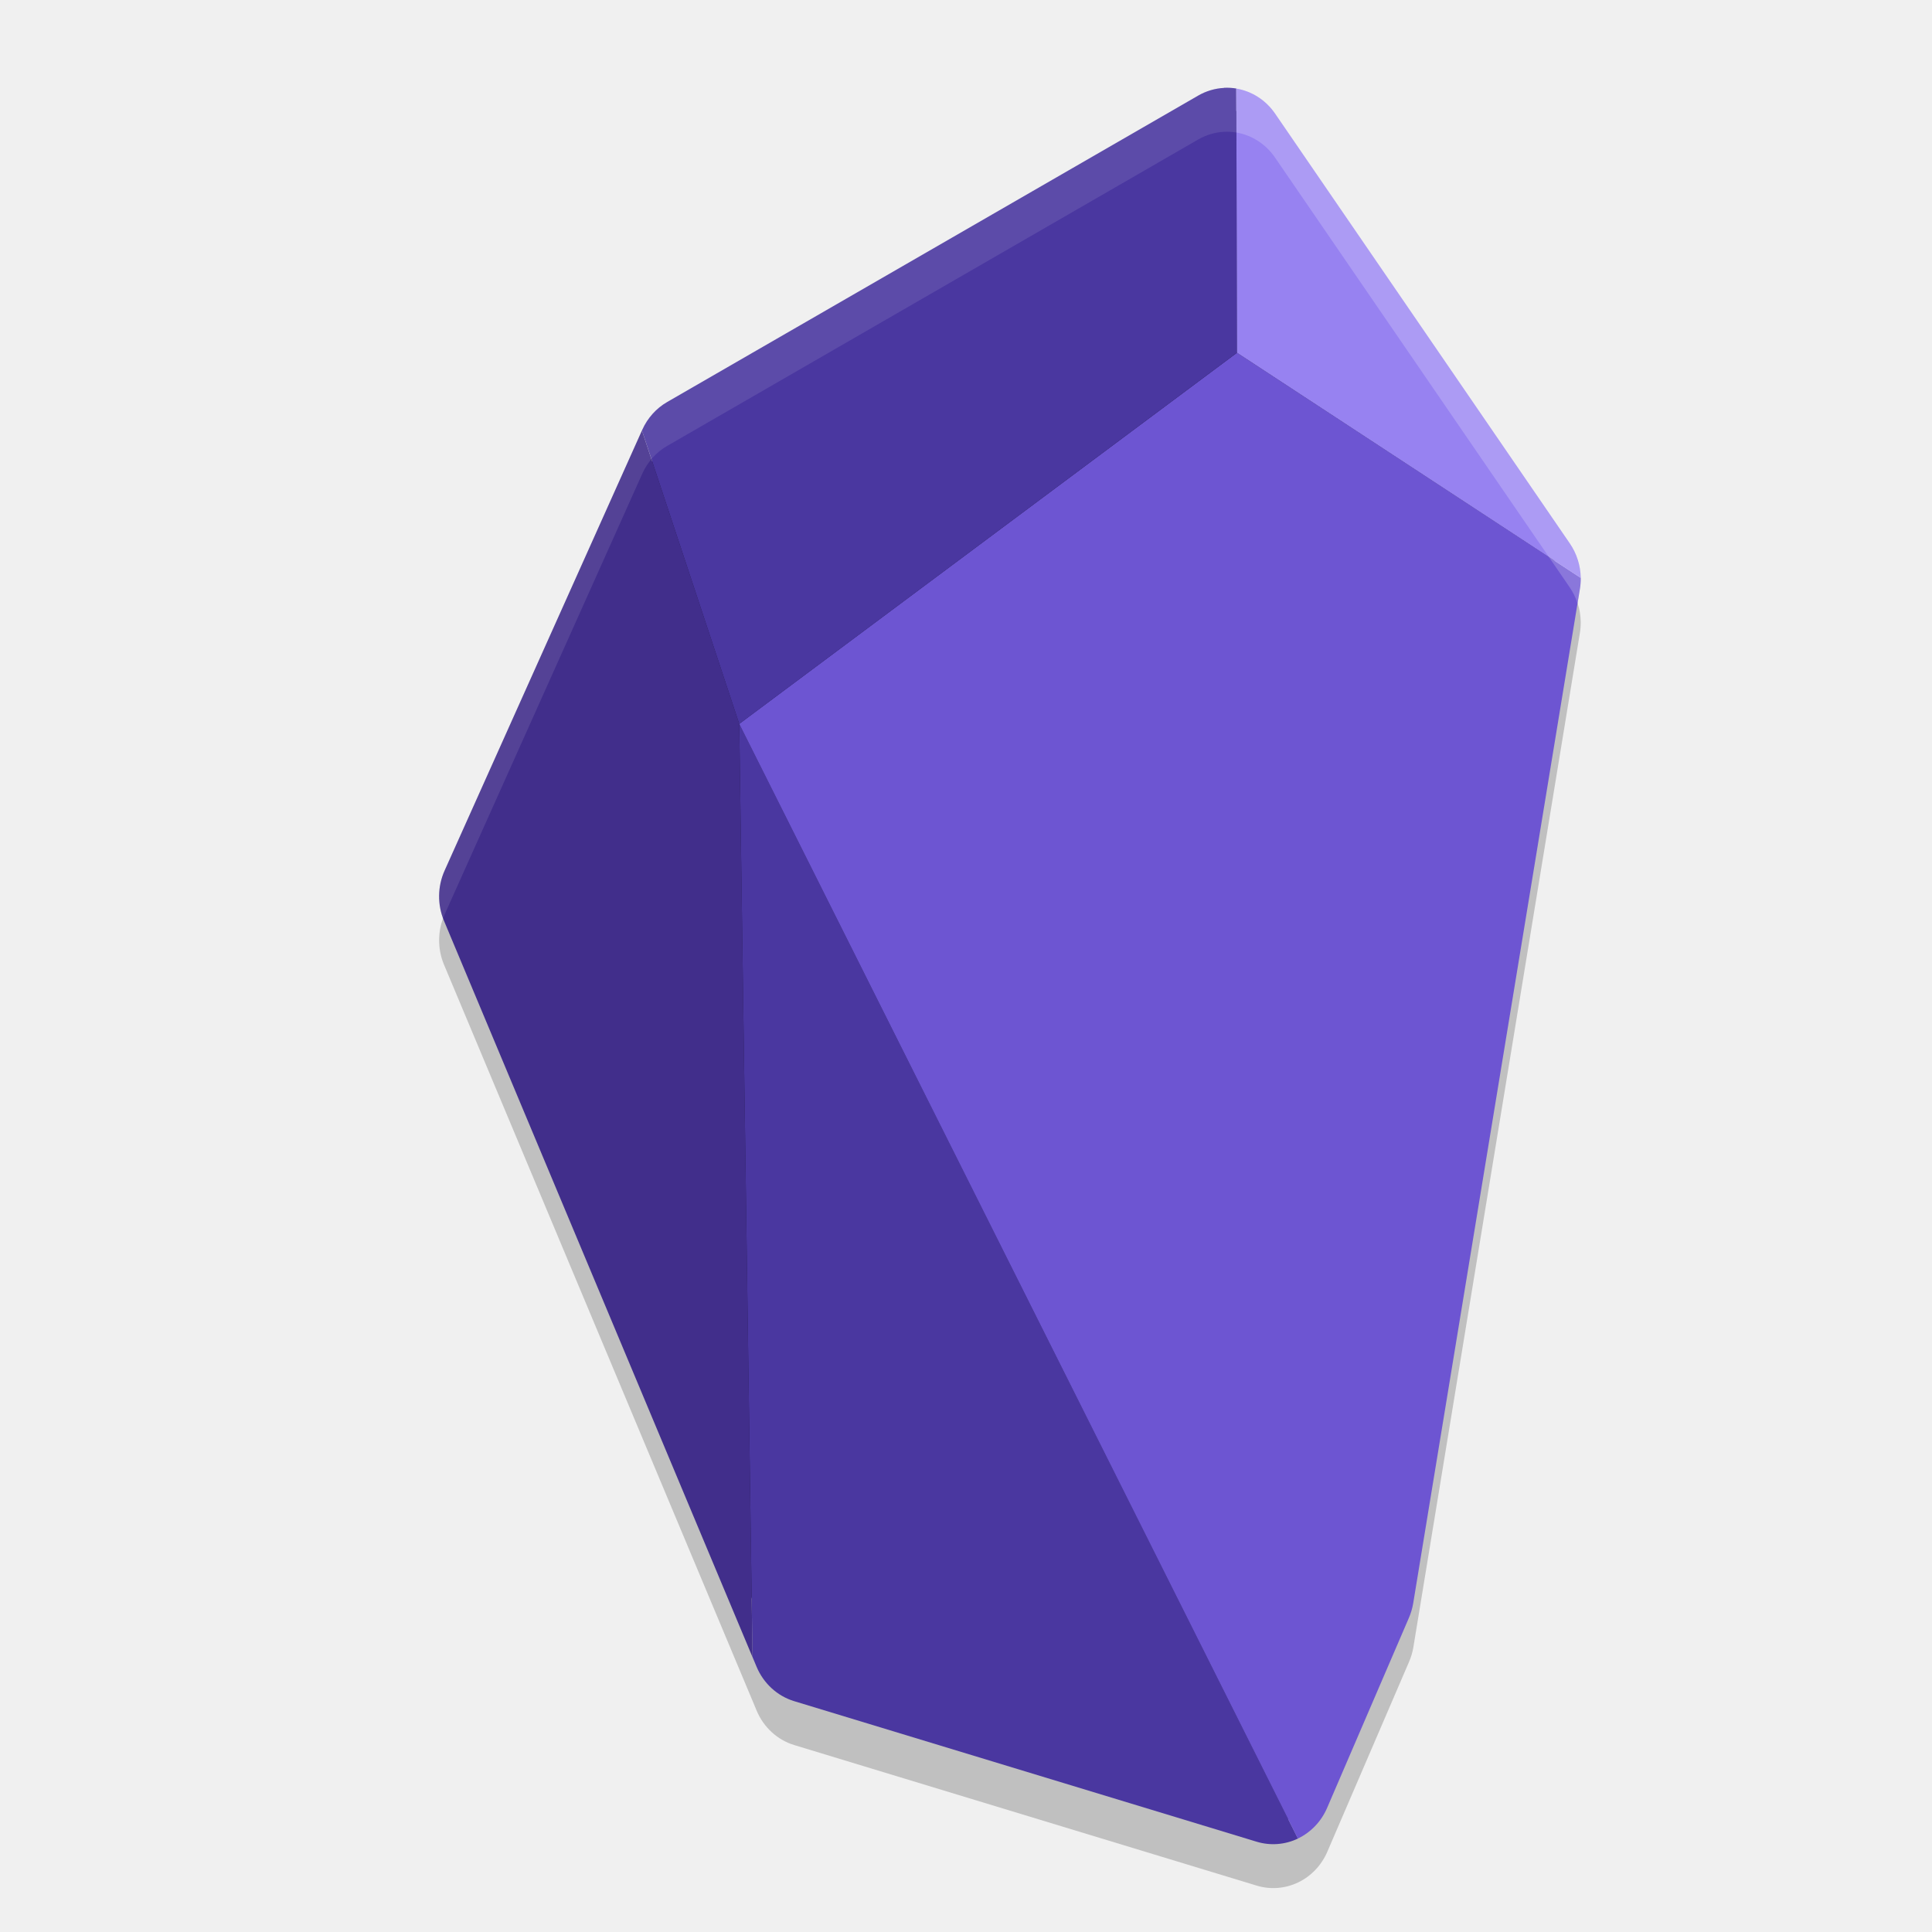
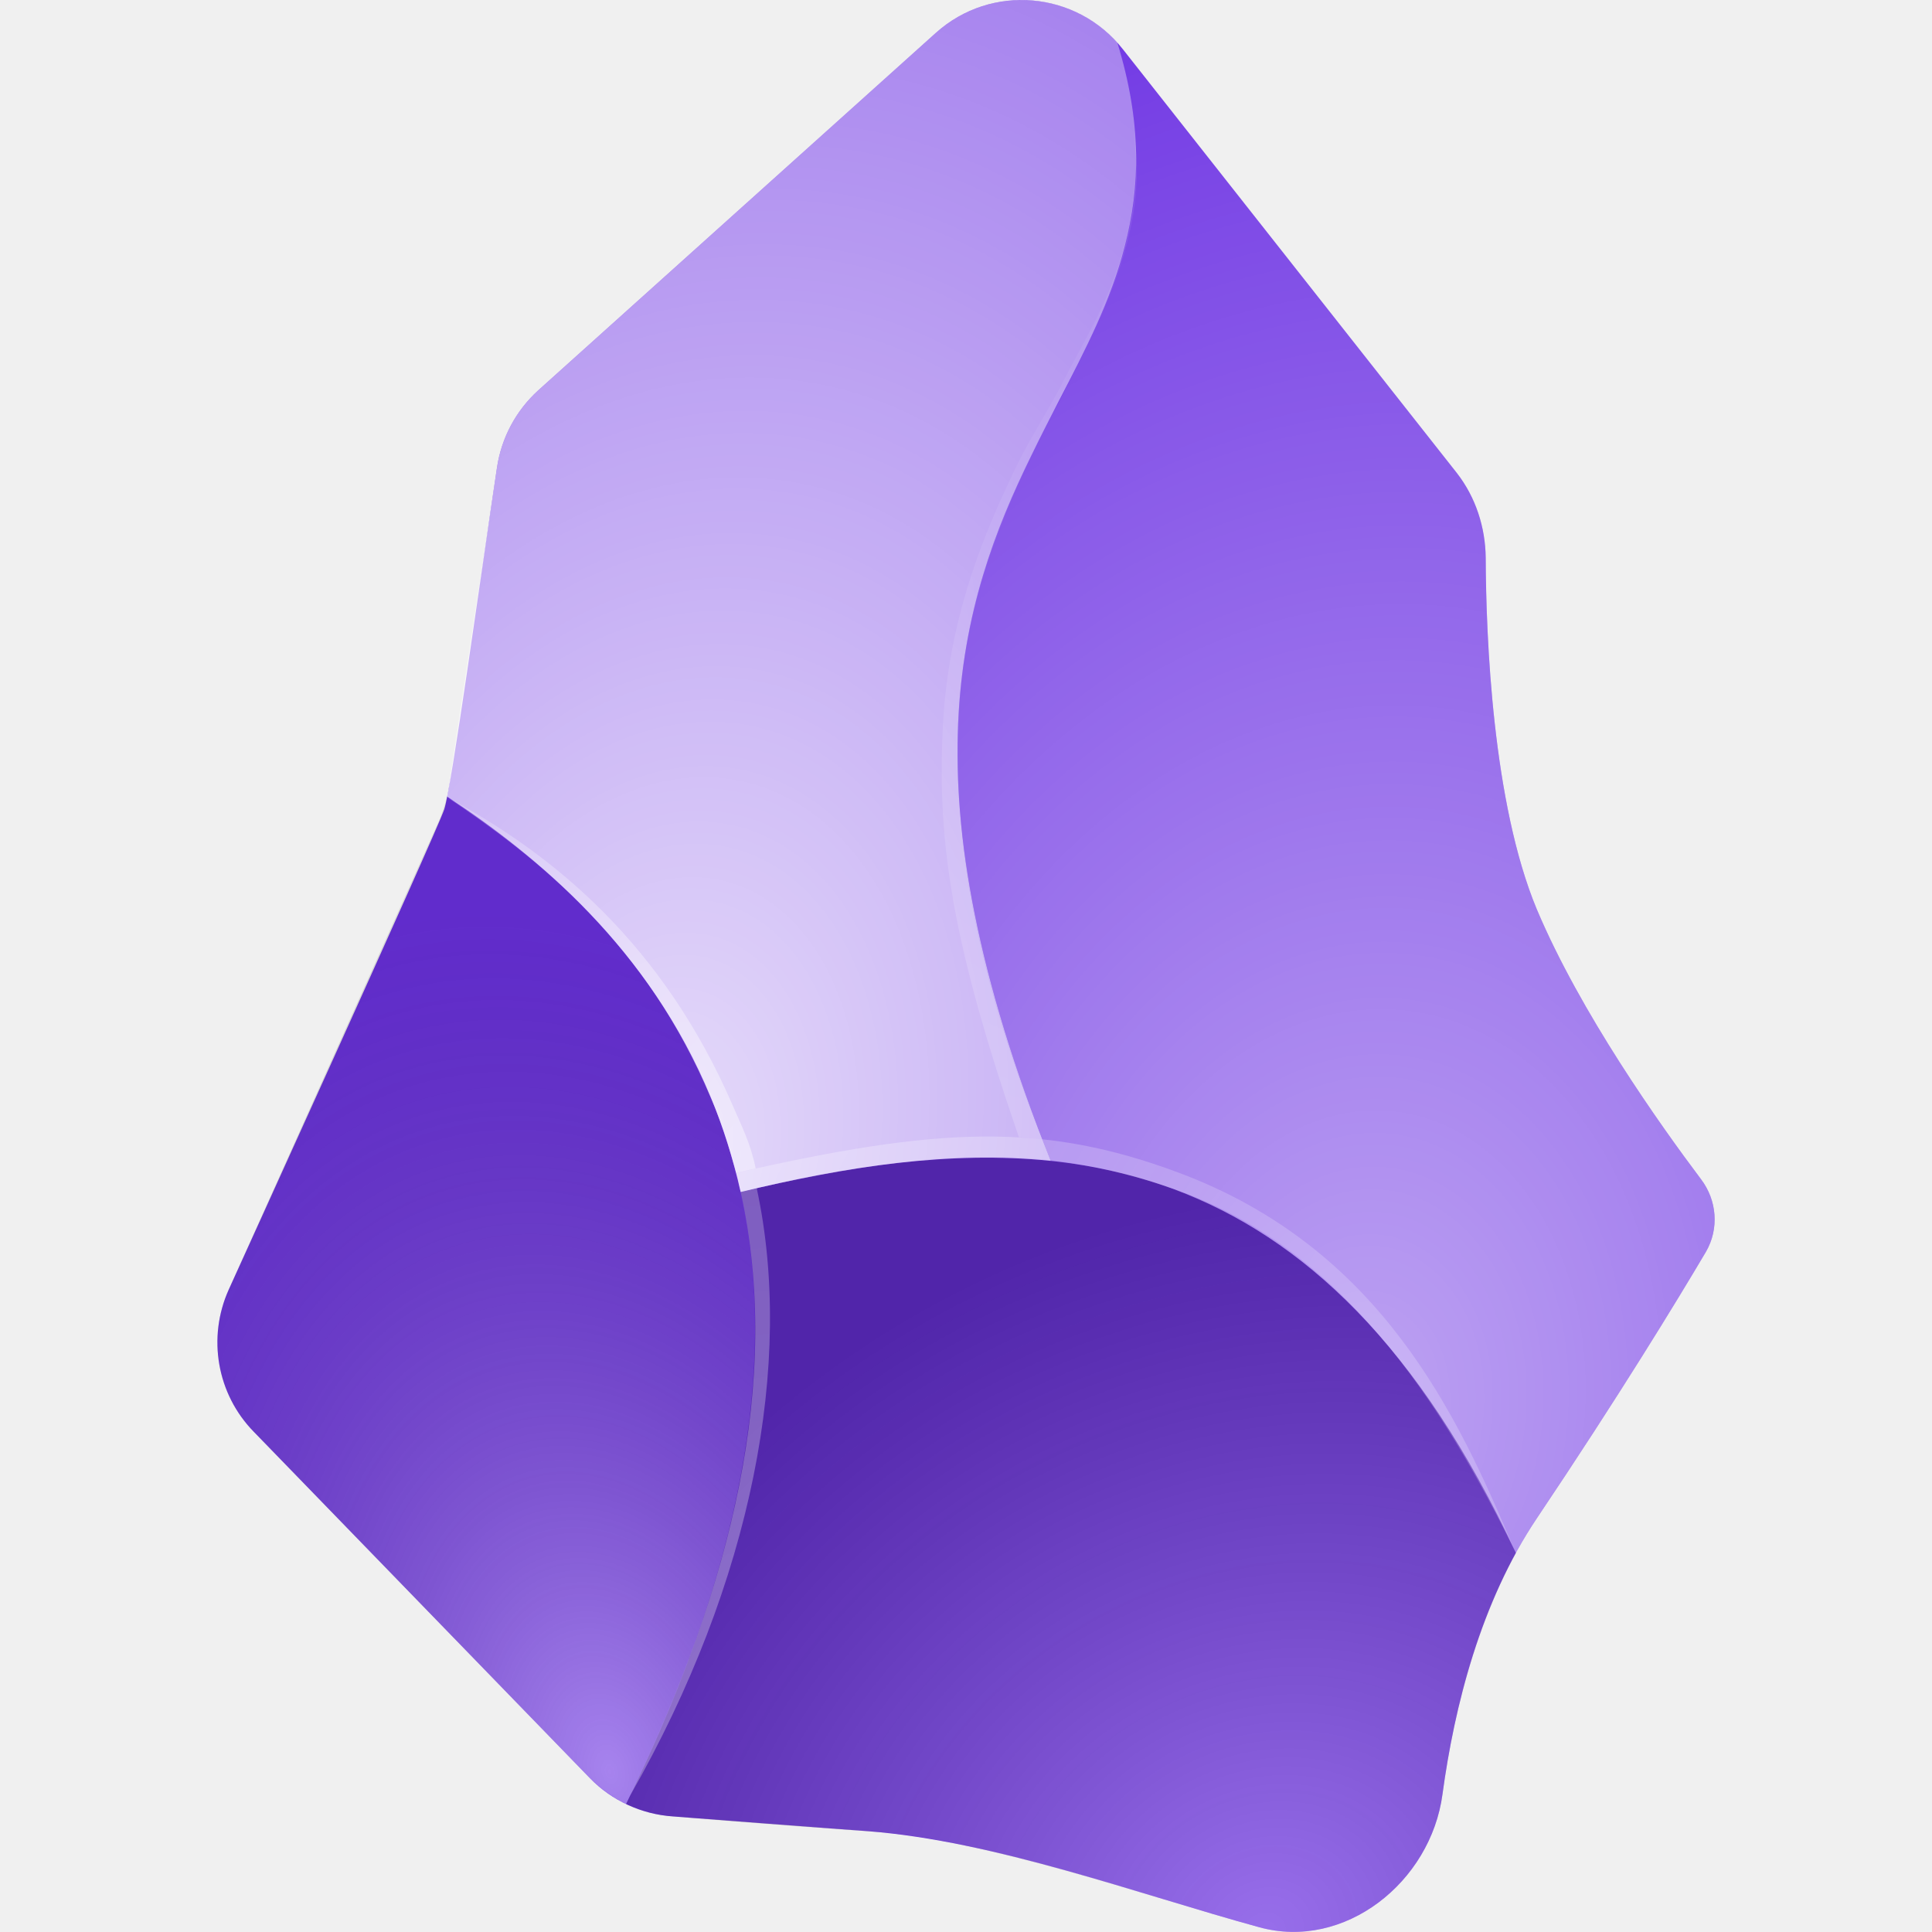
- <svg xmlns="http://www.w3.org/2000/svg" width="22" height="22" version="1">
-   <path style="opacity:0.2" d="m 13.939,1.501 a 0.673,0.698 0 0 0 -0.294,0.087 L 7.597,5.078 a 0.673,0.698 0 0 0 -0.283,0.315 l -0.004,0.009 -2.247,5.011 a 0.673,0.698 0 0 0 -0.007,0.572 l 3.514,8.384 0.046,0.11 a 0.673,0.698 0 0 0 0.427,0.392 l 5.268,1.601 a 0.673,0.698 0 0 0 0.47,-0.036 0.673,0.698 0 0 0 0.333,-0.349 l 0.93,-2.161 a 0.673,0.698 0 0 0 0.05,-0.167 L 17.99,7.21 a 0.673,0.698 0 0 0 0.01,-0.13 0.673,0.698 0 0 0 -0.124,-0.392 L 14.519,1.793 a 0.673,0.698 0 0 0 -0.44,-0.284 0.673,0.698 0 0 0 -0.14,-0.008 z" />
-   <path style="fill:#251c50" d="m 13.951,1.251 c -0.063,0.003 -0.125,0.021 -0.182,0.054 L 7.722,4.795 c -0.077,0.045 -0.141,0.114 -0.18,0.2 v 0.001 l -0.004,0.008 -2.247,5.012 c -0.053,0.117 -0.055,0.254 -0.005,0.373 l 3.514,8.385 0.046,0.11 c 0.051,0.123 0.151,0.212 0.269,0.248 l 5.268,1.601 c 0.096,0.029 0.198,0.021 0.29,-0.022 0.092,-0.044 0.168,-0.122 0.211,-0.222 l 0.93,-2.161 v -0.001 c 0.015,-0.034 0.026,-0.071 0.032,-0.107 L 17.743,6.669 h 0.001 c 0.005,-0.028 0.006,-0.056 0.006,-0.085 -0.002,-0.092 -0.03,-0.18 -0.08,-0.254 L 14.313,1.435 c -0.067,-0.098 -0.166,-0.161 -0.275,-0.18 -0.028,-0.005 -0.057,-0.005 -0.086,-0.004 z" />
-   <path style="fill:#4a37a0" d="m 8.418,8.243 0.151,10.626 0.046,0.11 a 0.673,0.698 0 0 0 0.427,0.392 l 5.268,1.601 a 0.673,0.698 0 0 0 0.47,-0.036 z" />
-   <path style="fill:#6d55d2" d="M 14.086,4.017 8.418,8.243 14.779,20.936 a 0.673,0.698 0 0 0 0.333,-0.349 l 0.93,-2.161 a 0.673,0.698 0 0 0 0.05,-0.167 L 17.99,6.71 a 0.673,0.698 0 0 0 0.01,-0.13 z" />
-   <path style="fill:#4a37a0" d="m 13.939,1.001 a 0.673,0.698 0 0 0 -0.294,0.087 L 7.597,4.578 a 0.673,0.698 0 0 0 -0.283,0.315 l -0.004,0.009 1.108,3.341 5.668,-4.227 -0.008,-3.008 a 0.673,0.698 0 0 0 -0.14,-0.008 z" />
-   <path style="fill:#412e8b" d="M 7.31,4.902 5.063,9.913 A 0.673,0.698 0 0 0 5.056,10.486 L 8.569,18.87 8.418,8.243 Z" />
-   <path style="fill:#9782f1" d="m 14.078,1.009 0.008,3.008 3.914,2.564 A 0.673,0.698 0 0 0 17.876,6.189 L 14.519,1.293 a 0.673,0.698 0 0 0 -0.44,-0.284 z" />
-   <path style="opacity:0.2;fill:#ffffff" d="m 14.078,1.009 10e-4,0.5 a 0.673,0.698 0 0 1 0.439,0.284 l 3.357,4.896 a 0.673,0.698 0 0 1 0.088,0.179 l 0.026,-0.157 a 0.673,0.698 0 0 0 0.01,-0.13 0.673,0.698 0 0 0 -0.124,-0.392 L 14.519,1.293 A 0.673,0.698 0 0 0 14.078,1.009 Z" />
-   <path style="opacity:0.1;fill:#ffffff" d="m 13.939,1.001 a 0.673,0.698 0 0 0 -0.294,0.087 L 7.597,4.578 a 0.673,0.698 0 0 0 -0.283,0.315 l -0.004,0.009 -2.247,5.011 a 0.673,0.698 0 0 0 -0.018,0.545 0.673,0.698 0 0 1 0.018,-0.045 l 2.247,-5.011 0.004,-0.009 a 0.673,0.698 0 0 1 0.283,-0.315 L 13.645,1.588 a 0.673,0.698 0 0 1 0.294,-0.087 0.673,0.698 0 0 1 0.14,0.008 0.673,0.698 0 0 1 10e-4,0 l -10e-4,-0.5 a 0.673,0.698 0 0 0 -0.14,-0.008 z" />
+ <svg xmlns="http://www.w3.org/2000/svg" width="22px" height="22px" viewBox="0 0 22 22" version="1.1">
+   <defs>
+     <radialGradient id="radial0" gradientUnits="userSpaceOnUse" cx="0" cy="0" fx="0" fy="0" r="1" gradientTransform="matrix(-2.518872,-9.688121,6.456127,-1.678567,6.937059,20.18633)">
+       <stop offset="0" style="stop-color:rgb(100%,100%,100%);stop-opacity:0.4;" />
+       <stop offset="1" style="stop-color:rgb(0%,0%,0%);stop-opacity:0.102;" />
+     </radialGradient>
+     <radialGradient id="radial1" gradientUnits="userSpaceOnUse" cx="0" cy="0" fx="0" fy="0" r="1" gradientTransform="matrix(-4.136035,-7.003972,8.041982,-4.749008,14.40675,21.99948)">
+       <stop offset="0" style="stop-color:rgb(100%,100%,100%);stop-opacity:0.302;" />
+       <stop offset="1" style="stop-color:rgb(0%,0%,0%);stop-opacity:0.251;" />
+     </radialGradient>
+     <radialGradient id="radial2" gradientUnits="userSpaceOnUse" cx="0" cy="0" fx="0" fy="0" r="1" gradientTransform="matrix(2.148435,-16.28516,12.03159,1.587278,15.46872,16.07031)">
+       <stop offset="0" style="stop-color:rgb(100%,100%,100%);stop-opacity:0.549;" />
+       <stop offset="1" style="stop-color:rgb(100%,100%,100%);stop-opacity:0.051;" />
+     </radialGradient>
+     <radialGradient id="radial3" gradientUnits="userSpaceOnUse" cx="0" cy="0" fx="0" fy="0" r="1" gradientTransform="matrix(2.98309,-13.70628,9.34735,2.034395,7.536902,13.18642)">
+       <stop offset="0" style="stop-color:rgb(100%,100%,100%);stop-opacity:0.831;" />
+       <stop offset="1" style="stop-color:rgb(100%,100%,100%);stop-opacity:0.4;" />
+     </radialGradient>
+     <radialGradient id="radial4" gradientUnits="userSpaceOnUse" cx="0" cy="0" fx="0" fy="0" r="1" gradientTransform="matrix(-1.546863,7.132825,-4.809919,-1.043105,13.32028,5.499996)">
+       <stop offset="0" style="stop-color:rgb(100%,100%,100%);stop-opacity:0;" />
+       <stop offset="1" style="stop-color:rgb(100%,100%,100%);stop-opacity:0.169;" />
+     </radialGradient>
+     <radialGradient id="radial5" gradientUnits="userSpaceOnUse" cx="0" cy="0" fx="0" fy="0" r="1" gradientTransform="matrix(3.781253,3.824222,-8.145232,8.053713,4.769448,9.453121)">
+       <stop offset="0" style="stop-color:rgb(100%,100%,100%);stop-opacity:0.2;" />
+       <stop offset="1" style="stop-color:rgb(100%,100%,100%);stop-opacity:0.439;" />
+     </radialGradient>
+     <radialGradient id="radial6" gradientUnits="userSpaceOnUse" cx="0" cy="0" fx="0" fy="0" r="1" gradientTransform="matrix(1.072716,6.211394,-13.19015,2.277956,8.82966,11.9979)">
+       <stop offset="0" style="stop-color:rgb(100%,100%,100%);stop-opacity:0.251;" />
+       <stop offset="1" style="stop-color:rgb(100%,100%,100%);stop-opacity:0.302;" />
+     </radialGradient>
+     <radialGradient id="radial7" gradientUnits="userSpaceOnUse" cx="0" cy="0" fx="0" fy="0" r="1" gradientTransform="matrix(-8.503723,-4.465123,14.05149,-26.76074,17.18751,17.14448)">
+       <stop offset="0" style="stop-color:rgb(100%,100%,100%);stop-opacity:0.212;" />
+       <stop offset="0.467" style="stop-color:rgb(100%,100%,100%);stop-opacity:0.188;" />
+       <stop offset="1" style="stop-color:rgb(100%,100%,100%);stop-opacity:0.29;" />
+     </radialGradient>
+   </defs>
+   <g id="surface1">
+     <path style=" stroke:none;fill-rule:nonzero;fill:rgb(42.353%,19.216%,89.02%);fill-opacity:1;" d="M 16.426 20.43 C 16.293 21.434 15.309 22.215 14.336 21.945 C 12.941 21.562 11.332 20.965 9.883 20.852 C 9.691 20.84 7.664 20.684 7.664 20.684 C 7.305 20.66 6.965 20.504 6.715 20.246 L 2.891 16.305 C 2.469 15.875 2.359 15.23 2.605 14.684 C 2.605 14.684 4.969 9.484 5.059 9.215 C 5.145 8.945 5.469 6.586 5.66 5.32 C 5.711 4.984 5.875 4.676 6.129 4.445 L 10.656 0.375 C 11.285 -0.191 12.262 -0.105 12.785 0.559 L 16.59 5.387 C 16.805 5.664 16.914 6.004 16.918 6.352 C 16.922 7.266 16.996 9.145 17.5 10.355 C 17.996 11.531 18.898 12.801 19.371 13.43 C 19.551 13.668 19.578 13.992 19.426 14.254 C 19.094 14.816 18.434 15.898 17.5 17.289 C 16.859 18.246 16.562 19.43 16.426 20.43 Z M 16.426 20.43 " />
+     <path style=" stroke:none;fill-rule:nonzero;fill:url(#radial0);" d="M 7.129 20.543 C 8.906 16.934 8.855 14.352 8.098 12.504 C 7.402 10.809 6.109 9.738 5.09 9.074 C 5.066 9.168 5.035 9.262 4.996 9.352 L 2.605 14.684 C 2.359 15.23 2.469 15.875 2.891 16.305 L 6.715 20.246 C 6.836 20.367 6.977 20.469 7.129 20.543 Z M 7.129 20.543 " />
+     <path style=" stroke:none;fill-rule:nonzero;fill:url(#radial1);" d="M 14.336 21.945 C 15.309 22.215 16.293 21.434 16.426 20.43 C 16.543 19.562 16.785 18.559 17.262 17.684 C 16.16 15.316 14.832 14.09 13.375 13.543 C 11.828 12.969 10.145 13.156 8.434 13.574 C 8.816 15.312 8.586 17.582 7.129 20.543 C 7.297 20.621 7.477 20.672 7.664 20.684 C 7.664 20.684 8.715 20.773 9.965 20.859 C 11.219 20.949 13.078 21.598 14.336 21.945 Z M 14.336 21.945 " />
+     <path style=" stroke:none;fill-rule:nonzero;fill:url(#radial2);" d="M 11.965 13.219 C 12.445 13.27 12.914 13.375 13.371 13.543 C 14.832 14.09 16.16 15.316 17.262 17.684 C 17.336 17.547 17.414 17.418 17.5 17.289 C 18.434 15.898 19.094 14.816 19.426 14.254 C 19.578 13.992 19.551 13.668 19.371 13.43 C 18.898 12.801 17.996 11.531 17.5 10.355 C 16.996 9.145 16.922 7.266 16.918 6.352 C 16.914 6.004 16.805 5.664 16.59 5.387 L 12.785 0.559 C 12.766 0.531 12.746 0.508 12.723 0.484 C 13.004 1.398 12.984 2.133 12.812 2.801 C 12.652 3.422 12.359 3.984 12.055 4.578 C 11.949 4.777 11.844 4.98 11.742 5.191 C 11.332 6.027 10.965 6.973 10.91 8.238 C 10.855 9.504 11.117 11.094 11.965 13.219 Z M 11.965 13.219 " />
+     <path style=" stroke:none;fill-rule:nonzero;fill:url(#radial3);" d="M 11.965 13.219 C 11.117 11.094 10.855 9.504 10.91 8.238 C 10.965 6.973 11.332 6.027 11.742 5.191 C 11.844 4.98 11.949 4.777 12.051 4.578 C 12.359 3.984 12.652 3.422 12.809 2.801 C 12.984 2.133 13.004 1.398 12.723 0.484 C 12.188 -0.113 11.258 -0.168 10.656 0.375 L 6.129 4.445 C 5.875 4.676 5.711 4.984 5.66 5.32 L 5.109 8.973 C 5.102 9.004 5.098 9.039 5.09 9.07 C 6.109 9.738 7.402 10.809 8.098 12.504 C 8.234 12.836 8.348 13.191 8.434 13.574 C 9.633 13.281 10.824 13.102 11.965 13.219 Z M 11.965 13.219 " />
+     <path style=" stroke:none;fill-rule:evenodd;fill:url(#radial4);" d="M 10.918 8.156 C 10.863 9.414 11.023 10.855 11.867 12.973 L 11.602 12.949 C 10.84 10.738 10.676 9.602 10.734 8.328 C 10.789 7.055 11.199 6.074 11.609 5.238 C 11.715 5.027 11.957 4.629 12.062 4.43 C 12.367 3.836 12.574 3.523 12.75 2.984 C 12.992 2.23 12.941 1.871 12.914 1.516 C 13.109 2.801 12.367 3.922 11.809 5.059 C 11.402 5.891 10.973 6.898 10.918 8.156 Z M 10.918 8.156 " />
+     <path style=" stroke:none;fill-rule:evenodd;fill:url(#radial5);" d="M 8.348 12.598 C 8.449 12.832 8.547 13.02 8.605 13.305 L 8.383 13.355 C 8.289 13.02 8.219 12.781 8.09 12.492 C 7.328 10.691 6.102 9.762 5.098 9.082 C 6.309 9.734 7.551 10.754 8.348 12.598 Z M 8.348 12.598 " />
+     <path style=" stroke:none;fill-rule:evenodd;fill:url(#radial6);" d="M 8.617 13.531 C 9.043 15.504 8.57 18.008 7.176 20.445 C 8.34 18.031 8.906 15.715 8.434 13.574 Z M 8.617 13.531 " />
+     <path style=" stroke:none;fill-rule:evenodd;fill:url(#radial7);" d="M 13.426 13.355 C 15.711 14.211 16.59 16.086 17.246 17.652 C 16.434 16.012 15.305 14.203 13.344 13.531 C 11.852 13.02 10.59 13.078 8.434 13.57 L 8.387 13.355 C 10.672 12.836 11.871 12.773 13.426 13.355 Z M 13.426 13.355 " />
+   </g>
</svg>
